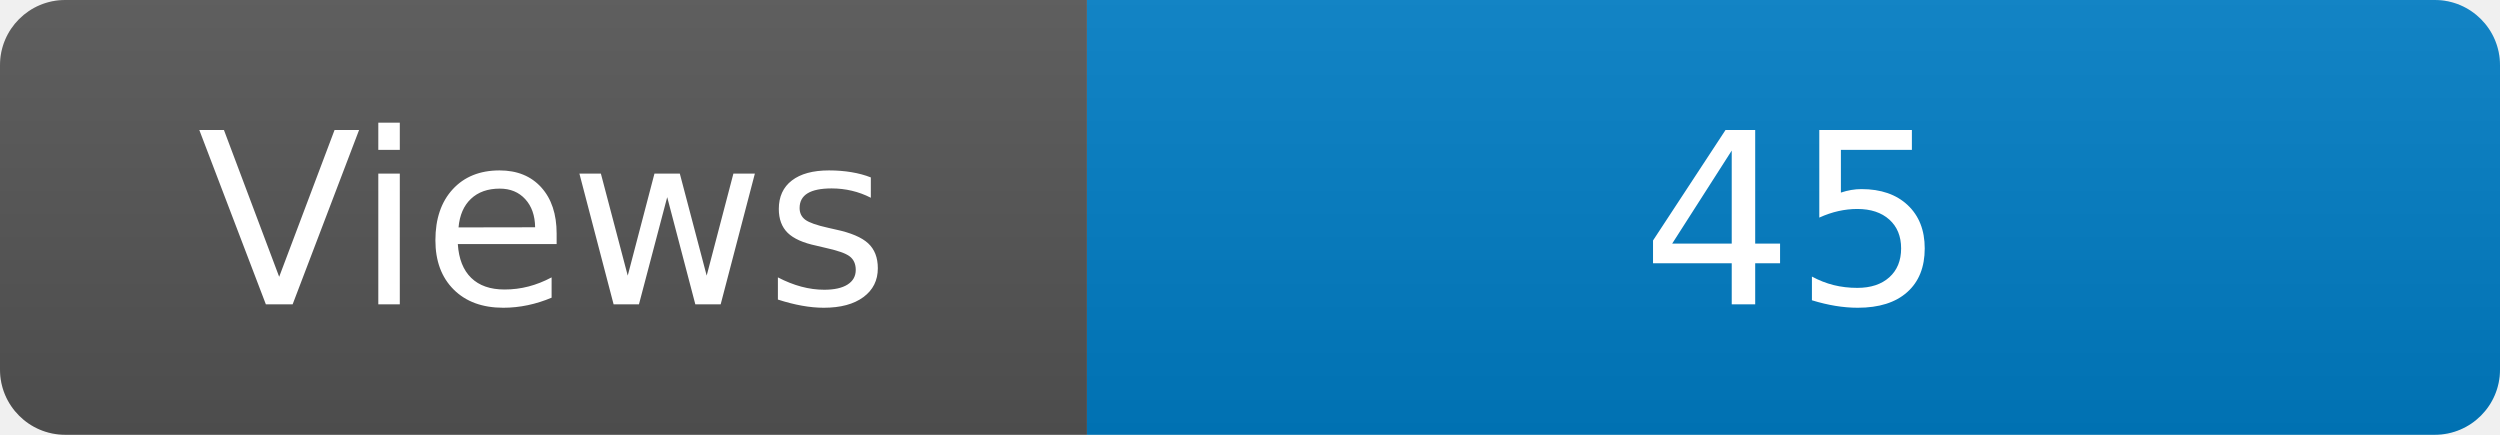
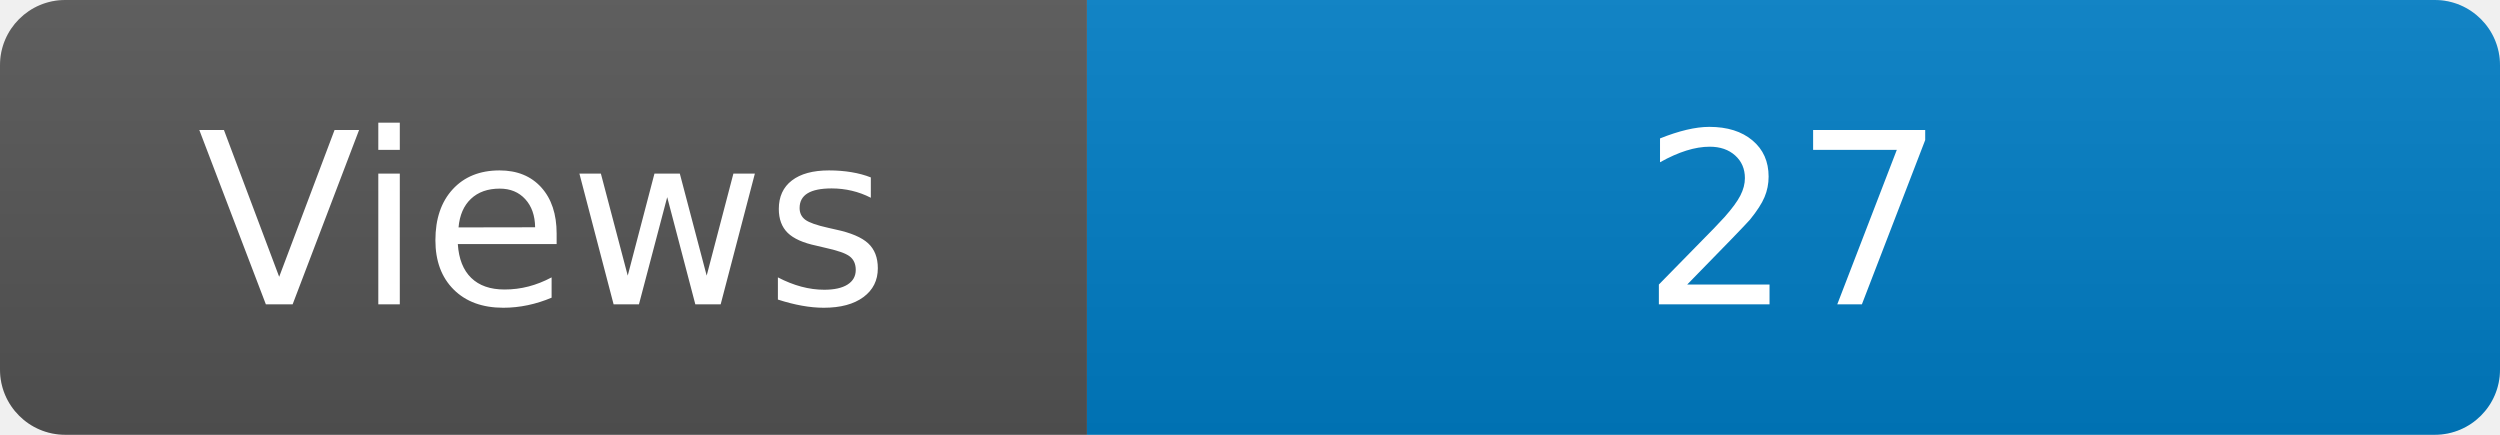
<svg xmlns="http://www.w3.org/2000/svg" width="115" height="20" role="img" aria-label="Maintained?: yes">
  <linearGradient id="s" x2="0" y2="100%">
    <stop offset="0" stop-color="#bbb" stop-opacity=".1" />
    <stop offset="1" stop-opacity=".1" />
  </linearGradient>
  <clipPath id="r">
    <rect width="115" height="20" rx="3" fill="#fff" />
  </clipPath>
  <g clip-path="url(#r)">
    <rect width="50" height="20" fill="#555" />
    <rect x="50" width="160" height="20" fill="#007ec6" />
    <rect width="115" height="20" fill="url(#s)" />
  </g>
  <g fill="#fff" text-anchor="middle" font-family="Verdana,Geneva,DejaVu Sans,sans-serif" font-size="110">
    <text x="250" y="140" transform="scale(.1)" fill="#fff">Views</text>
-     <text x="825" y="140" transform="scale(.1)" fill="#fff">45</text>
+     <text x="825" y="140" transform="scale(.1)" fill="#fff">27</text>
  </g>
</svg>
